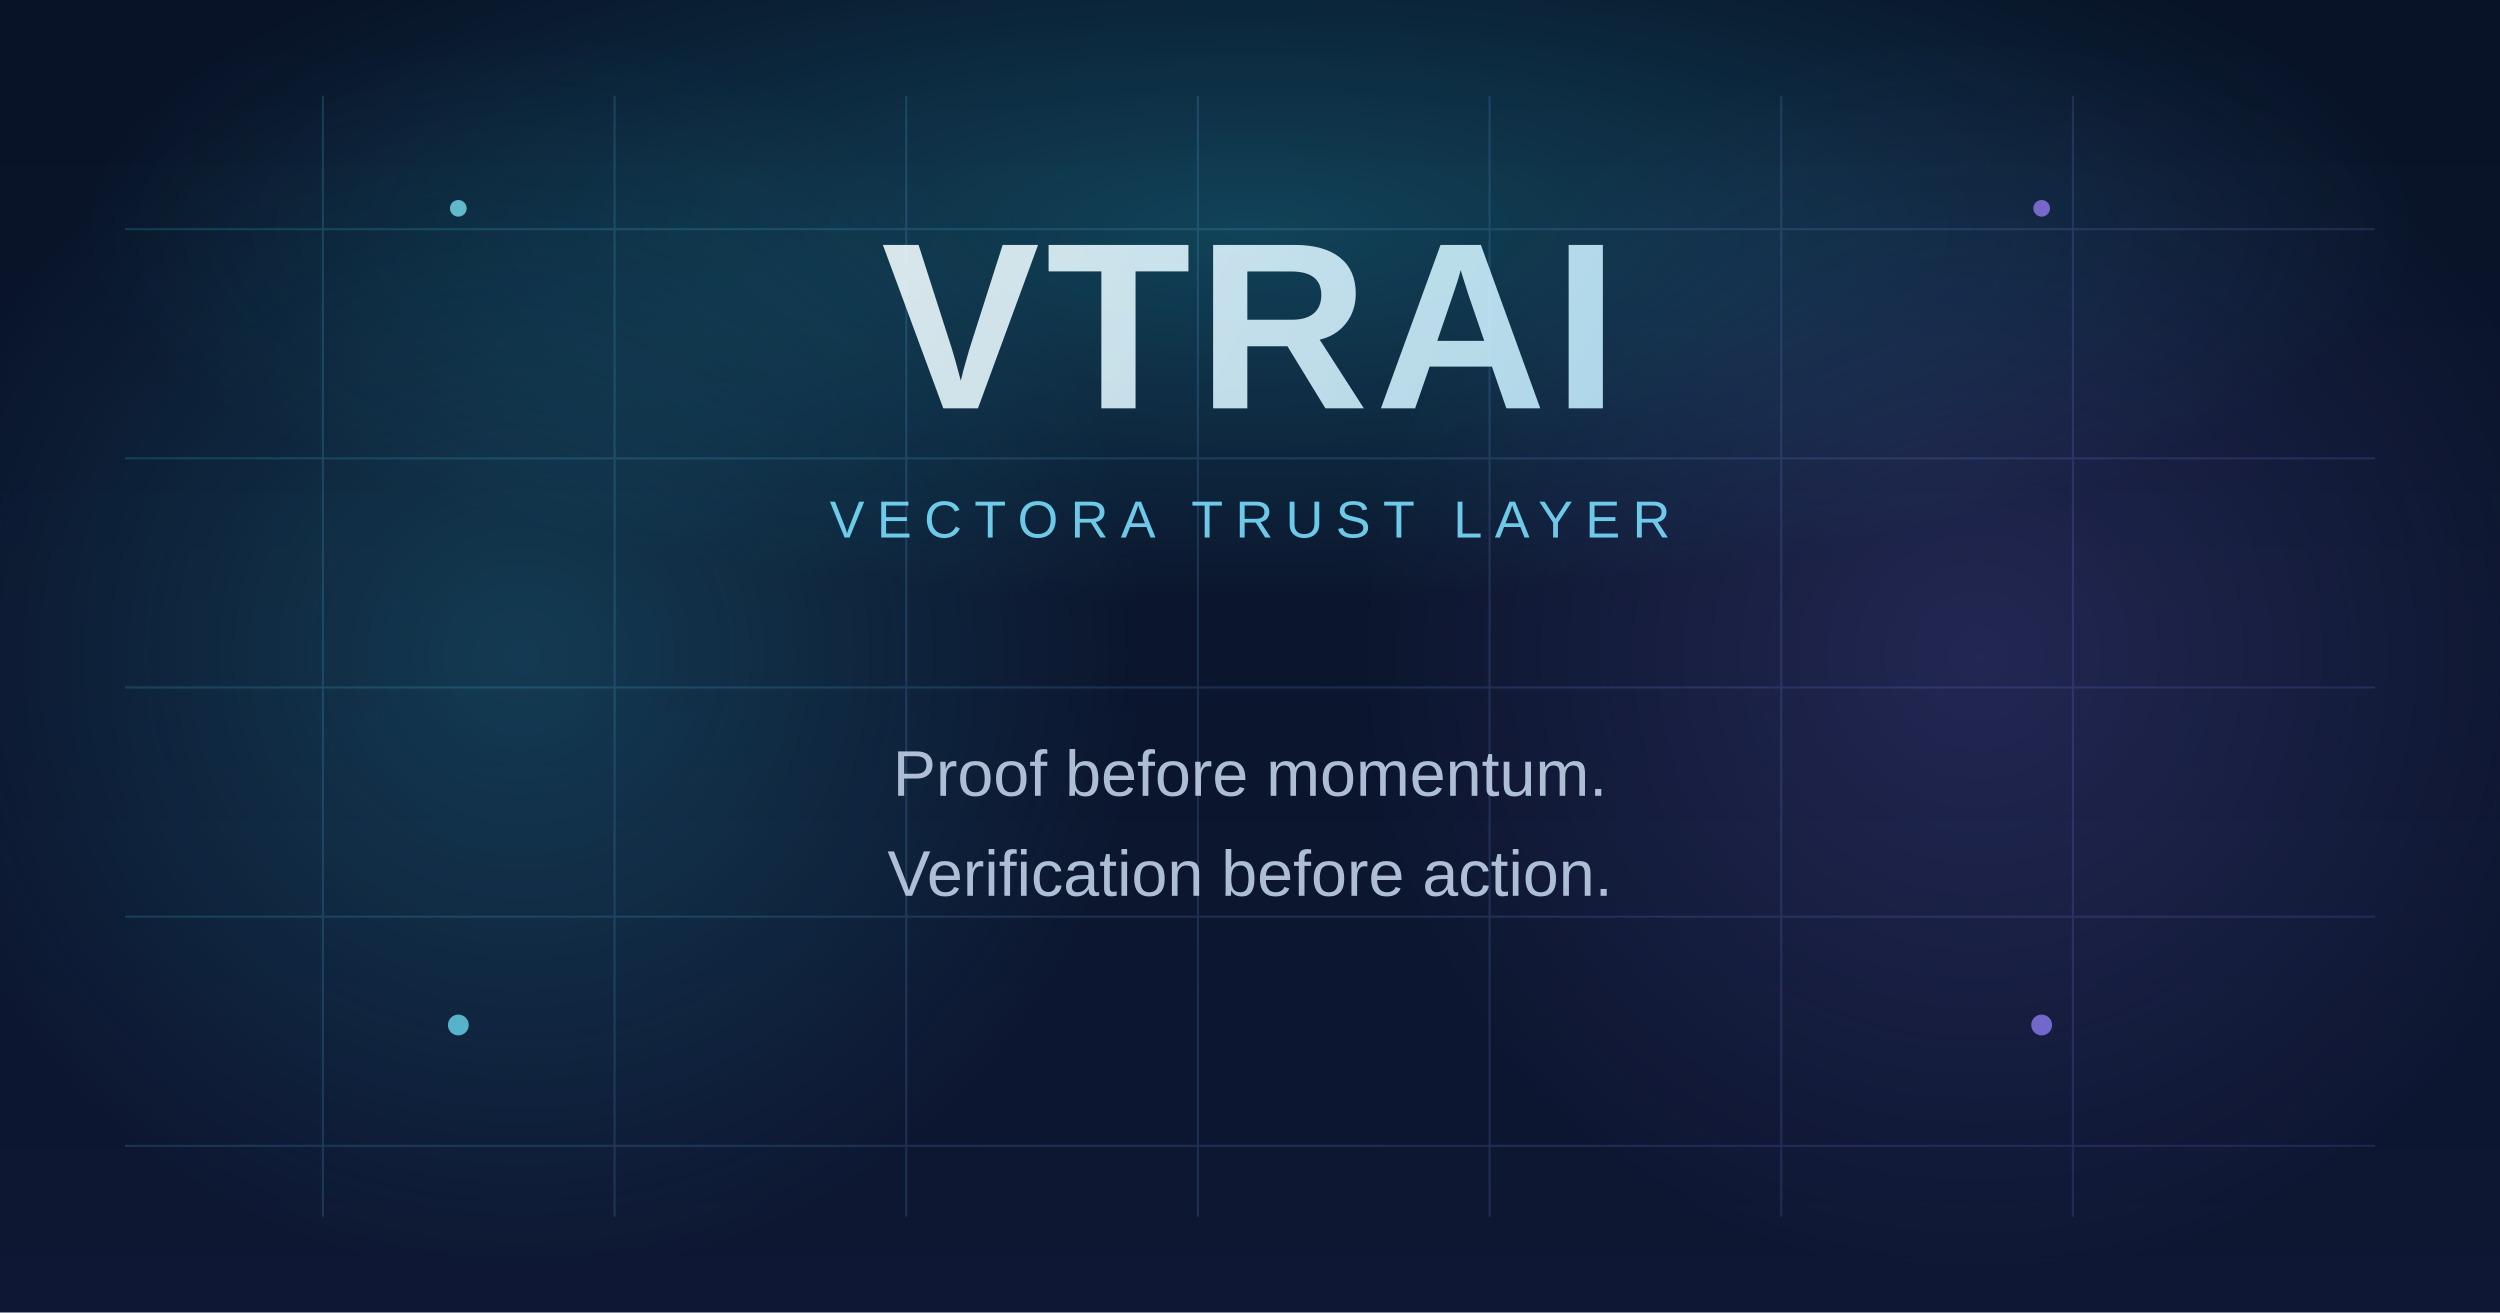
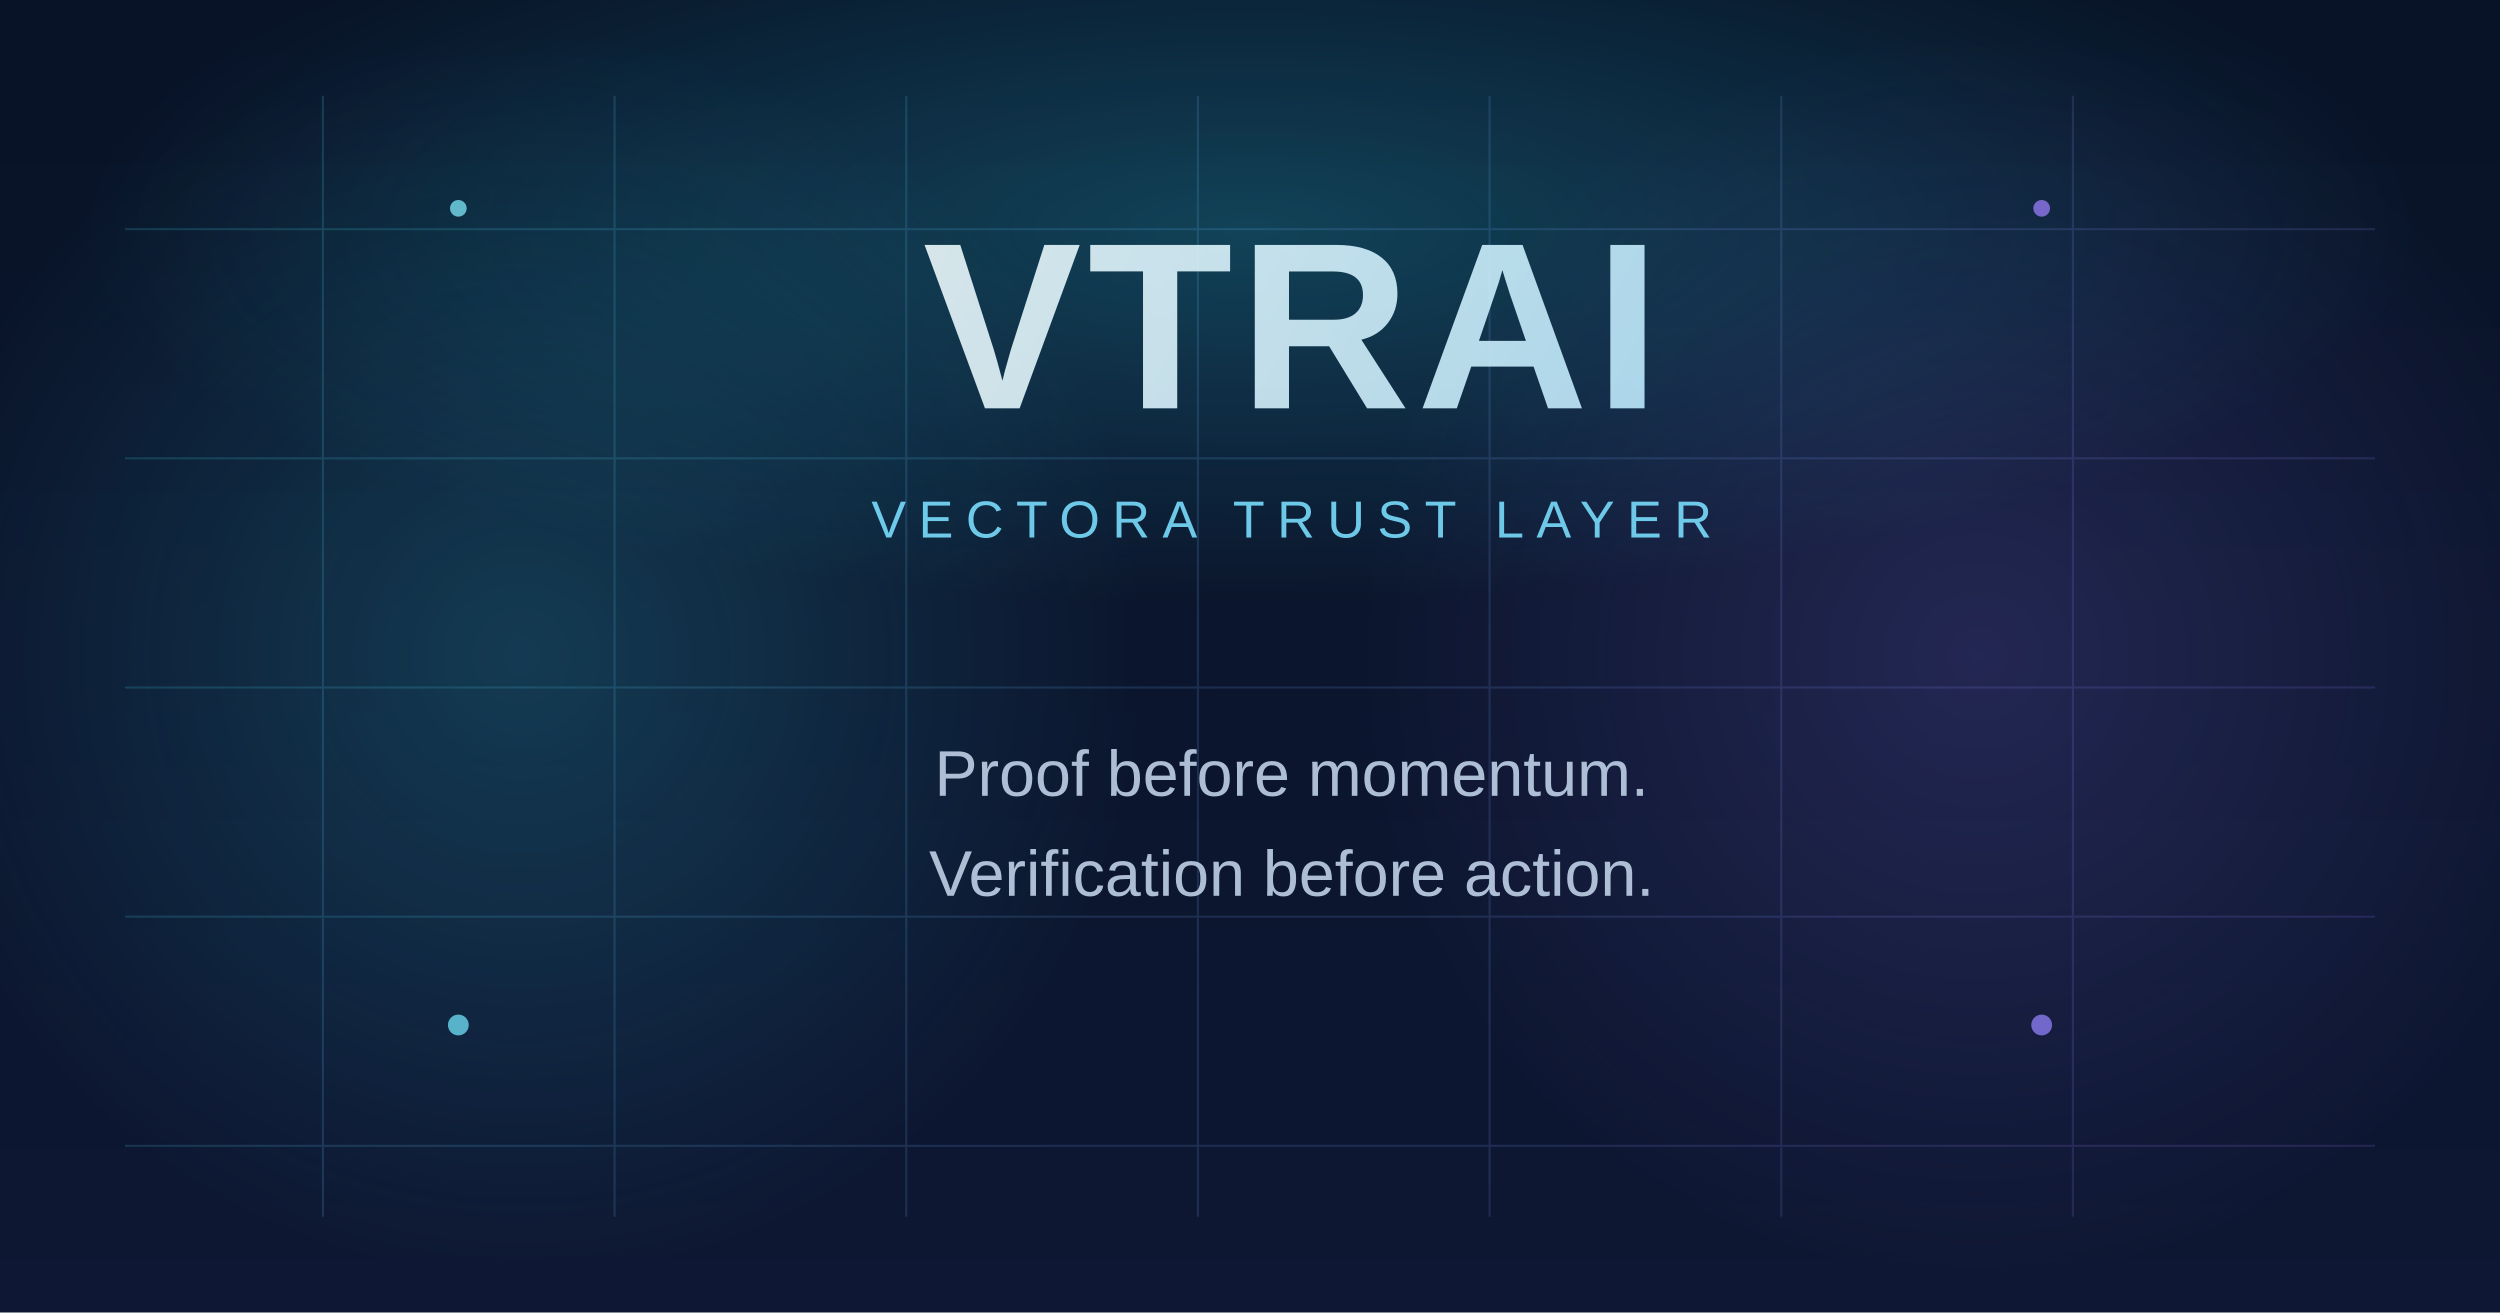
<svg xmlns="http://www.w3.org/2000/svg" width="1200" height="630" viewBox="0 0 1200 630" fill="none">
  <defs>
    <linearGradient id="bg" x1="600" y1="0" x2="600" y2="630" gradientUnits="userSpaceOnUse">
      <stop stop-color="#081327" />
      <stop offset="1" stop-color="#0E1733" />
    </linearGradient>
    <radialGradient id="topGlow" cx="0" cy="0" r="1" gradientUnits="userSpaceOnUse" gradientTransform="translate(600 110) scale(560 180)">
      <stop stop-color="#2FE7FF" stop-opacity="0.22" />
      <stop offset="1" stop-color="#2FE7FF" stop-opacity="0" />
    </radialGradient>
    <radialGradient id="leftGlow" cx="0" cy="0" r="1" gradientUnits="userSpaceOnUse" gradientTransform="translate(250 315) scale(300 300)">
      <stop stop-color="#39E8FF" stop-opacity="0.18" />
      <stop offset="1" stop-color="#39E8FF" stop-opacity="0" />
    </radialGradient>
    <radialGradient id="rightGlow" cx="0" cy="0" r="1" gradientUnits="userSpaceOnUse" gradientTransform="translate(950 315) scale(300 300)">
      <stop stop-color="#8F79FF" stop-opacity="0.18" />
      <stop offset="1" stop-color="#8F79FF" stop-opacity="0" />
    </radialGradient>
    <linearGradient id="grid" x1="130" y1="96" x2="1070" y2="534" gradientUnits="userSpaceOnUse">
      <stop stop-color="#48ECFF" />
      <stop offset="1" stop-color="#9C7BFF" />
    </linearGradient>
    <linearGradient id="word" x1="410" y1="120" x2="790" y2="320" gradientUnits="userSpaceOnUse">
      <stop stop-color="#F4FEFF" />
      <stop offset="1" stop-color="#B9EAFF" />
    </linearGradient>
  </defs>
  <rect width="1200" height="630" fill="url(#bg)" />
  <rect width="1200" height="630" fill="url(#topGlow)" />
  <rect width="1200" height="630" fill="url(#leftGlow)" />
  <rect width="1200" height="630" fill="url(#rightGlow)" />
  <g opacity="0.16">
    <path d="M60 110H1140" stroke="url(#grid)" stroke-width="1" />
    <path d="M60 220H1140" stroke="url(#grid)" stroke-width="1" />
    <path d="M60 330H1140" stroke="url(#grid)" stroke-width="1" />
    <path d="M60 440H1140" stroke="url(#grid)" stroke-width="1" />
    <path d="M60 550H1140" stroke="url(#grid)" stroke-width="1" />
    <path d="M155 46V584" stroke="url(#grid)" stroke-width="1" />
    <path d="M295 46V584" stroke="url(#grid)" stroke-width="1" />
    <path d="M435 46V584" stroke="url(#grid)" stroke-width="1" />
    <path d="M575 46V584" stroke="url(#grid)" stroke-width="1" />
    <path d="M715 46V584" stroke="url(#grid)" stroke-width="1" />
    <path d="M855 46V584" stroke="url(#grid)" stroke-width="1" />
    <path d="M995 46V584" stroke="url(#grid)" stroke-width="1" />
  </g>
  <g opacity="0.88" text-anchor="middle">
-     <text x="600" y="196" fill="url(#word)" font-family="Space Grotesk, Arial, sans-serif" font-size="114" font-weight="700" letter-spacing="3">VTRAI</text>
-     <text x="600" y="258" fill="#7ADFFF" font-family="Space Grotesk, Arial, sans-serif" font-size="25" font-weight="500" letter-spacing="6">VECTORA TRUST LAYER</text>
-     <text x="600" y="382" fill="#C3D4EA" font-family="Space Grotesk, Arial, sans-serif" font-size="31" font-weight="500">Proof before momentum.</text>
-     <text x="600" y="430" fill="#C3D4EA" font-family="Space Grotesk, Arial, sans-serif" font-size="31" font-weight="500">Verification before action.</text>
+     <text x="620" y="196" fill="url(#word)" font-family="Space Grotesk, Arial, sans-serif" font-size="114" font-weight="700" letter-spacing="3">VTRAI</text>
+     <text x="620" y="258" fill="#7ADFFF" font-family="Space Grotesk, Arial, sans-serif" font-size="25" font-weight="500" letter-spacing="6">VECTORA TRUST LAYER</text>
+     <text x="620" y="382" fill="#C3D4EA" font-family="Space Grotesk, Arial, sans-serif" font-size="31" font-weight="500">Proof before momentum.</text>
+     <text x="620" y="430" fill="#C3D4EA" font-family="Space Grotesk, Arial, sans-serif" font-size="31" font-weight="500">Verification before action.</text>
  </g>
  <g opacity="0.72">
    <circle cx="220" cy="100" r="4" fill="#81EFFF" />
    <circle cx="980" cy="100" r="4" fill="#A07FFF" />
    <circle cx="220" cy="492" r="5" fill="#75EAFF" />
    <circle cx="980" cy="492" r="5" fill="#9583FF" />
  </g>
</svg>
